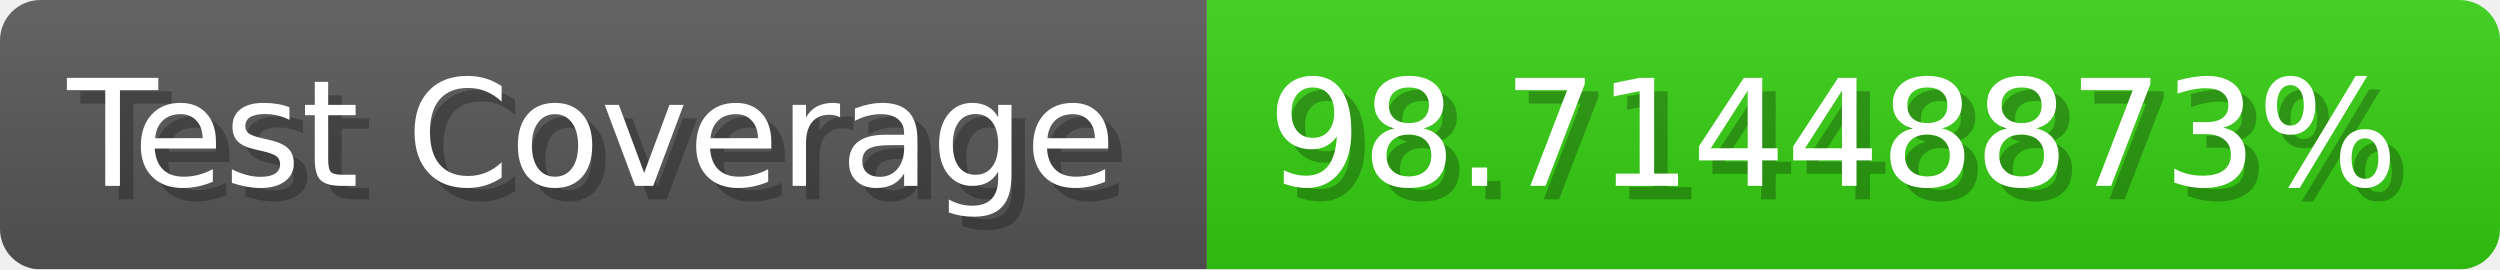
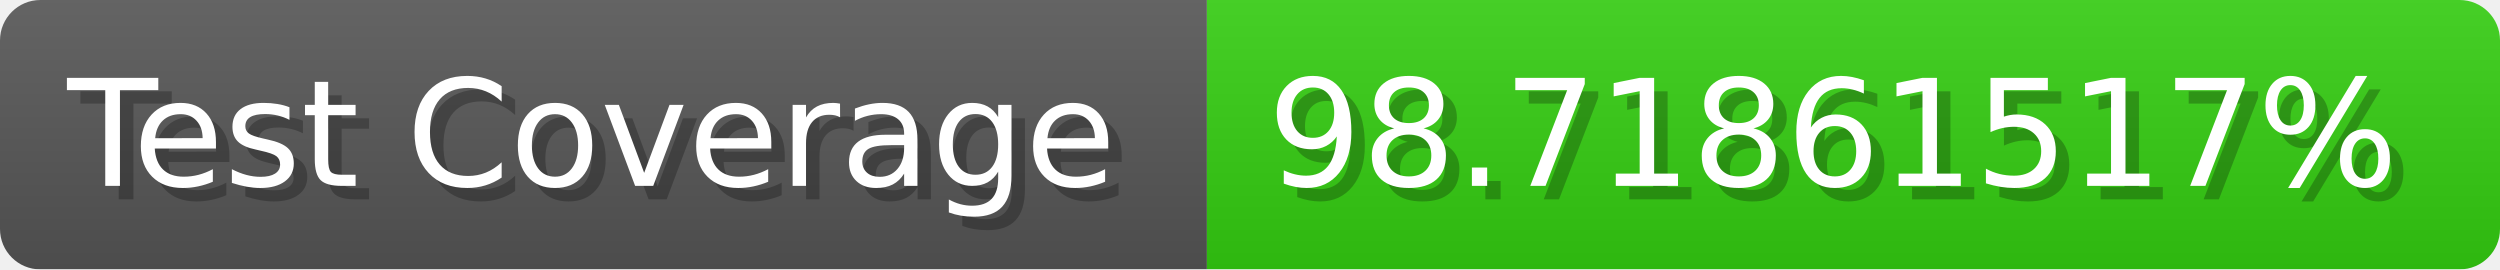
- <svg xmlns="http://www.w3.org/2000/svg" width="185.6" height="20" viewBox="0 0 1856 200" role="img" aria-label="Test Coverage: 98.71448873%">
+ <svg xmlns="http://www.w3.org/2000/svg" width="185.6" height="20" viewBox="0 0 1856 200" role="img" aria-label="Test Coverage: 98.71861517%">
  <linearGradient id="a" x2="0" y2="100%">
    <stop offset="0" stop-opacity=".1" stop-color="#EEE" />
    <stop offset="1" stop-opacity=".1" />
  </linearGradient>
  <mask id="m">
    <rect width="1856" height="200" rx="30" fill="#FFF" />
  </mask>
  <g mask="url(#m)">
    <rect width="896" height="200" fill="#555" />
    <rect width="960" height="200" fill="#3C1" x="896" />
    <rect width="1856" height="200" fill="url(#a)" />
  </g>
  <g aria-hidden="true" fill="#fff" text-anchor="start" font-family="Verdana,DejaVu Sans,sans-serif" font-size="110">
    <text x="60" y="148" textLength="796" fill="#000" opacity="0.25">Test Coverage</text>
    <text x="50" y="138" textLength="796">Test Coverage</text>
-     <text x="951" y="148" textLength="860" fill="#000" opacity="0.25">98.71448873%</text>
-     <text x="941" y="138" textLength="860">98.71448873%</text>
+     <text x="951" y="148" textLength="860" fill="#000" opacity="0.25">98.71861517%</text>
+     <text x="941" y="138" textLength="860">98.71861517%</text>
  </g>
</svg>
